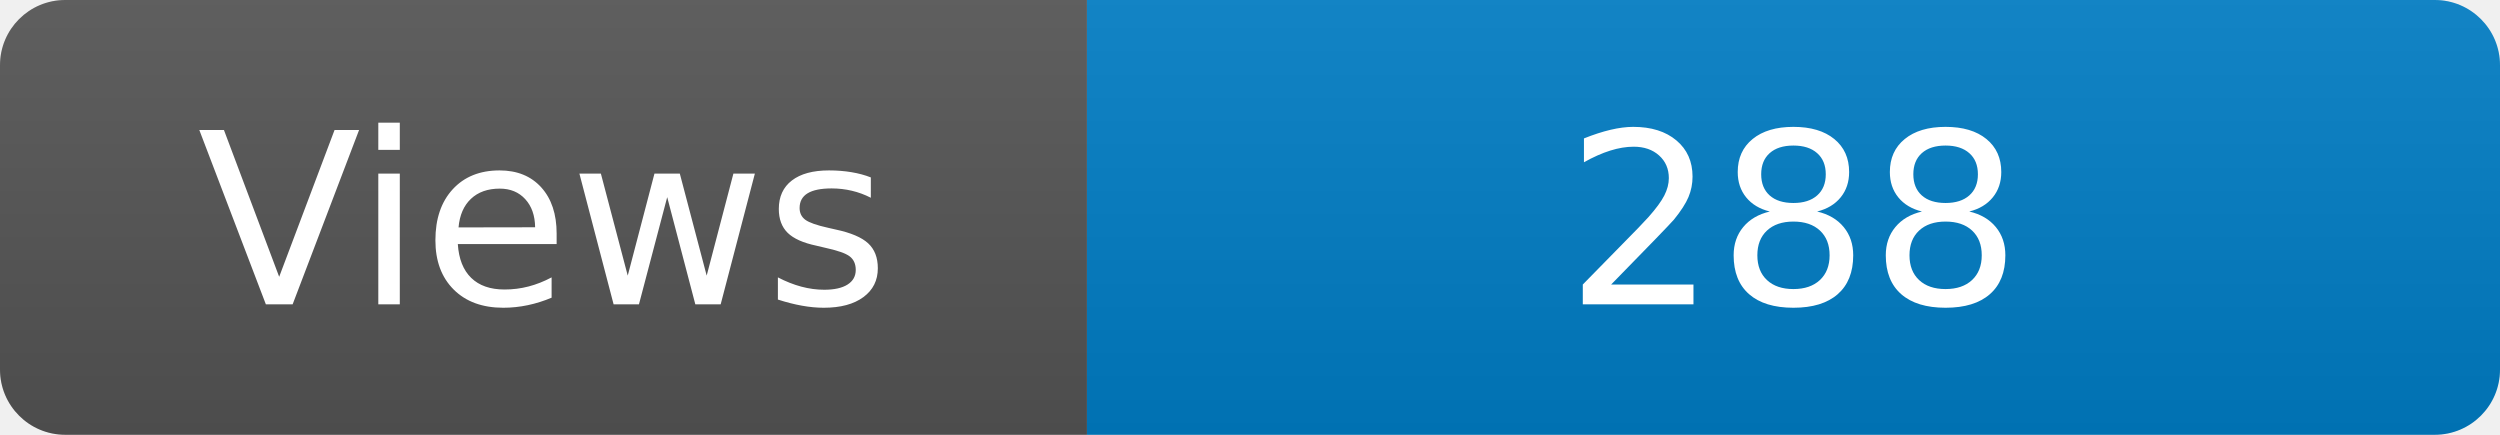
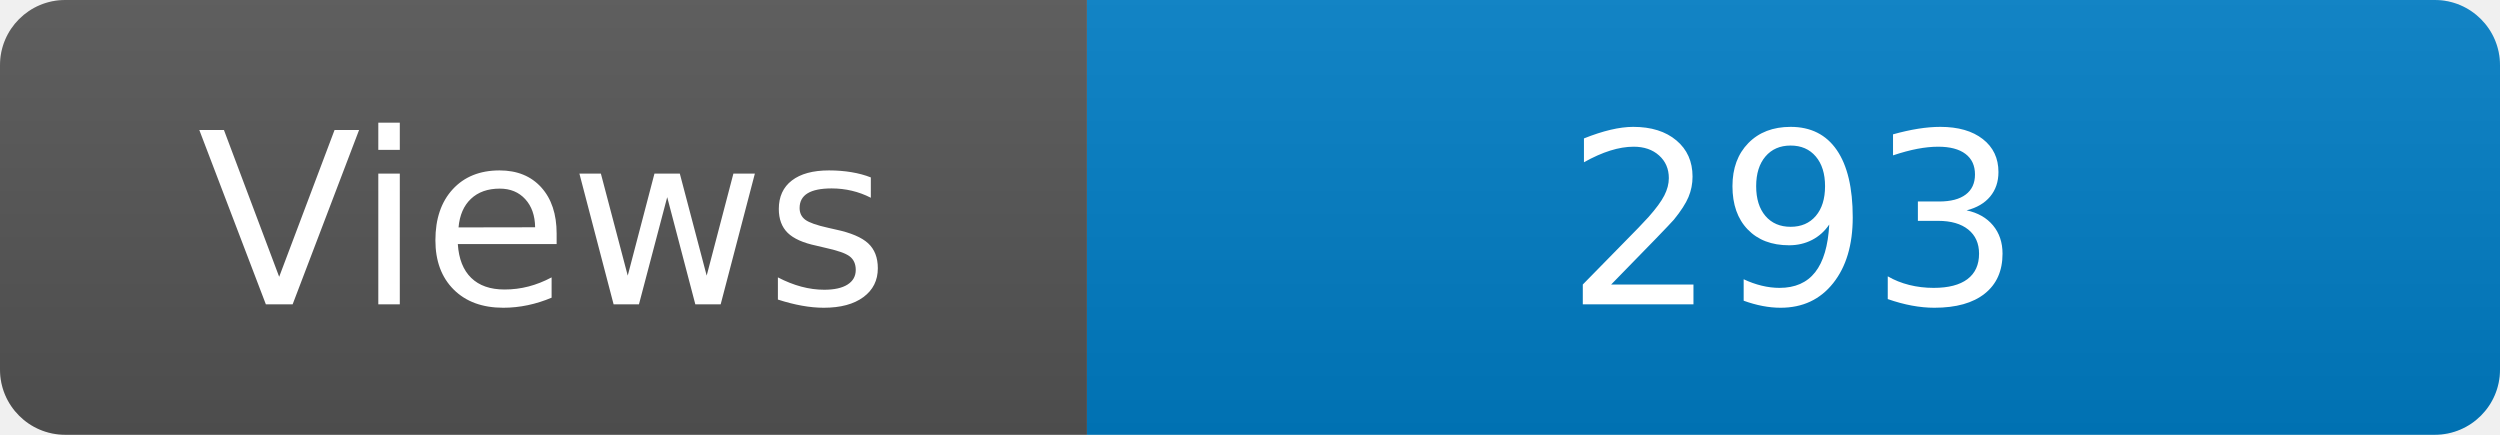
<svg xmlns="http://www.w3.org/2000/svg" width="115" height="20" role="img" aria-label="Maintained?: yes">
  <linearGradient id="s" x2="0" y2="100%">
    <stop offset="0" stop-color="#bbb" stop-opacity=".1" />
    <stop offset="1" stop-opacity=".1" />
  </linearGradient>
  <clipPath id="r">
    <rect width="115" height="20" rx="3" fill="#fff" />
  </clipPath>
  <g clip-path="url(#r)">
    <rect width="50" height="20" fill="#555" />
    <rect x="50" width="160" height="20" fill="#007ec6" />
    <rect width="115" height="20" fill="url(#s)" />
  </g>
  <g fill="#fff" text-anchor="middle" font-family="Verdana,Geneva,DejaVu Sans,sans-serif" font-size="110">
    <text x="250" y="140" transform="scale(.1)" fill="#fff">Views</text>
-     <text x="825" y="140" transform="scale(.1)" fill="#fff">288</text>
+     <text x="825" y="140" transform="scale(.1)" fill="#fff">293</text>
  </g>
</svg>
